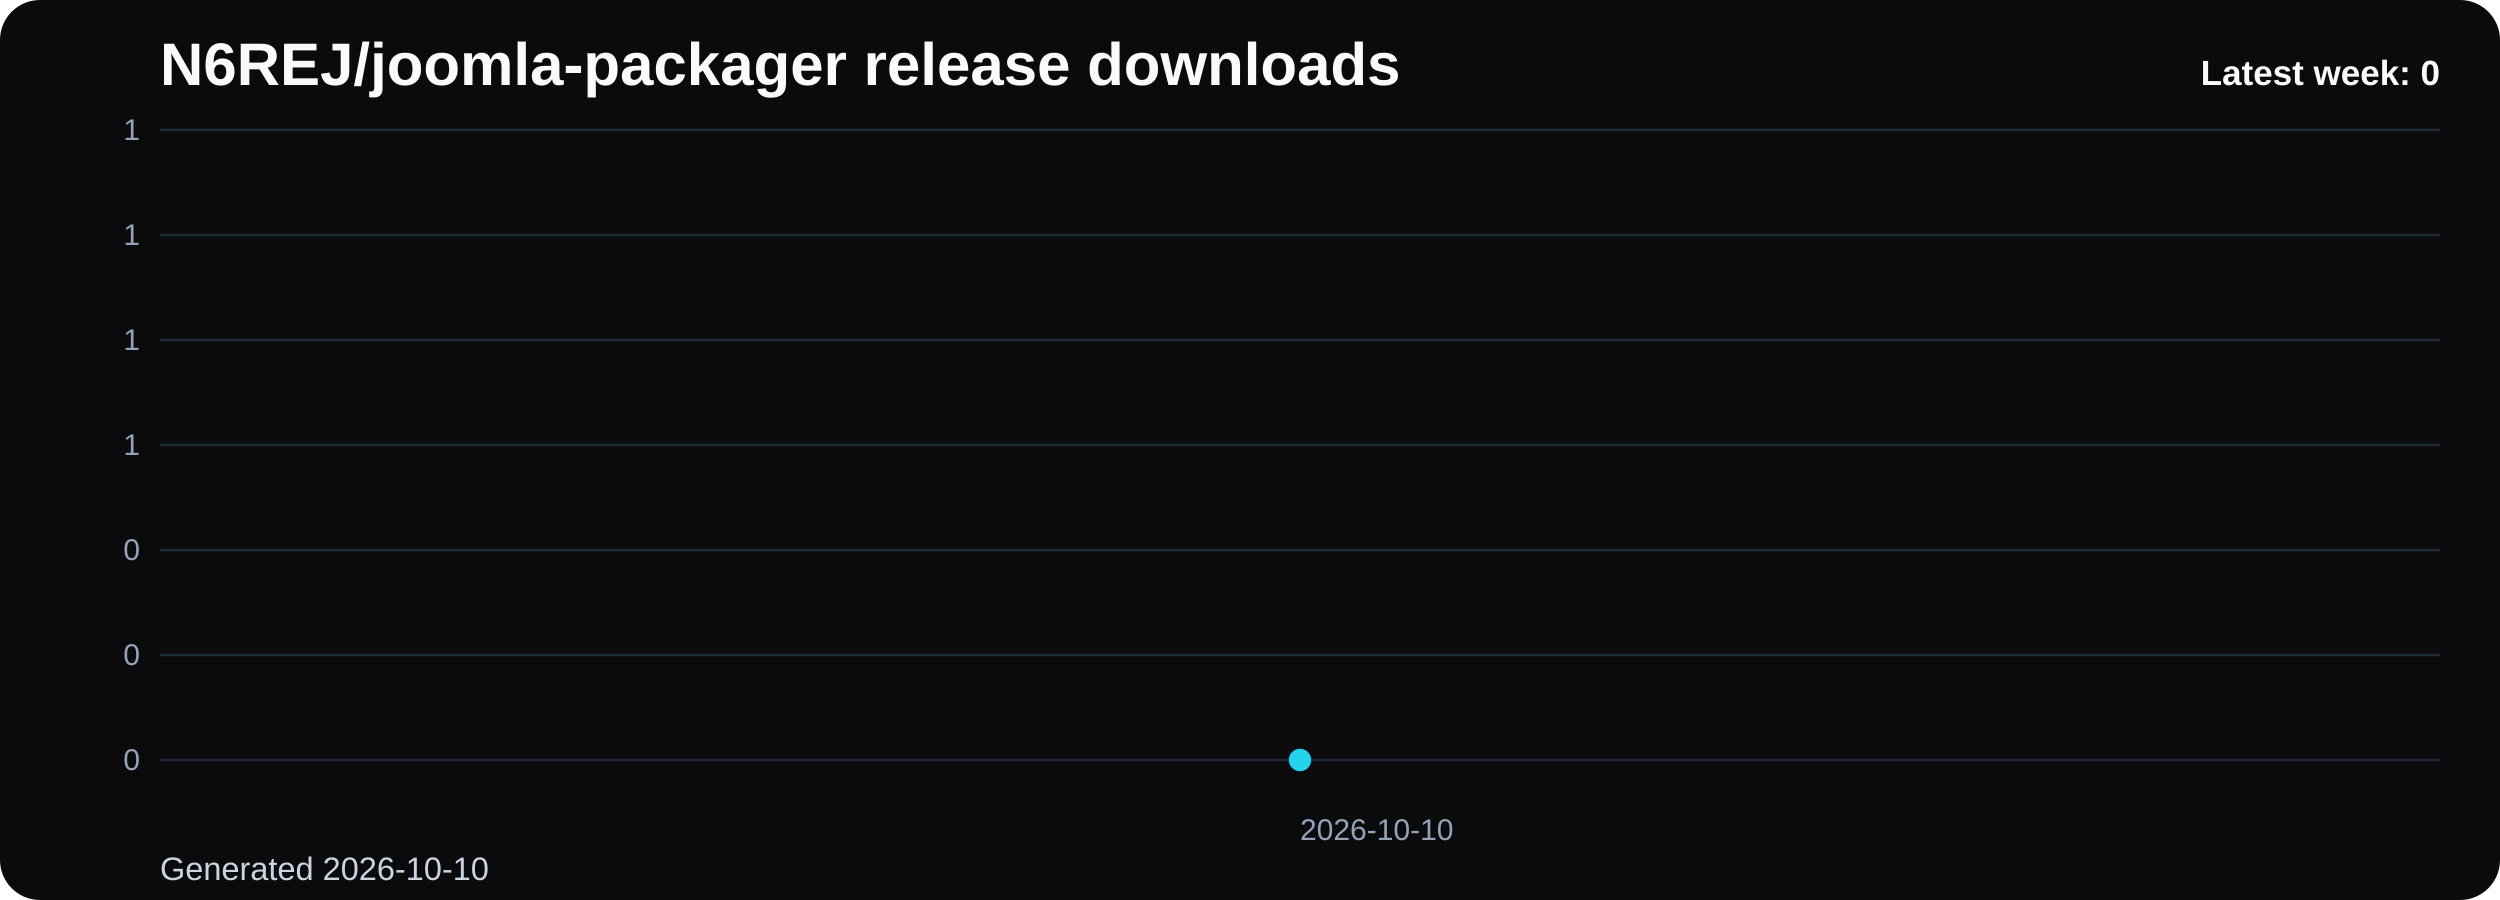
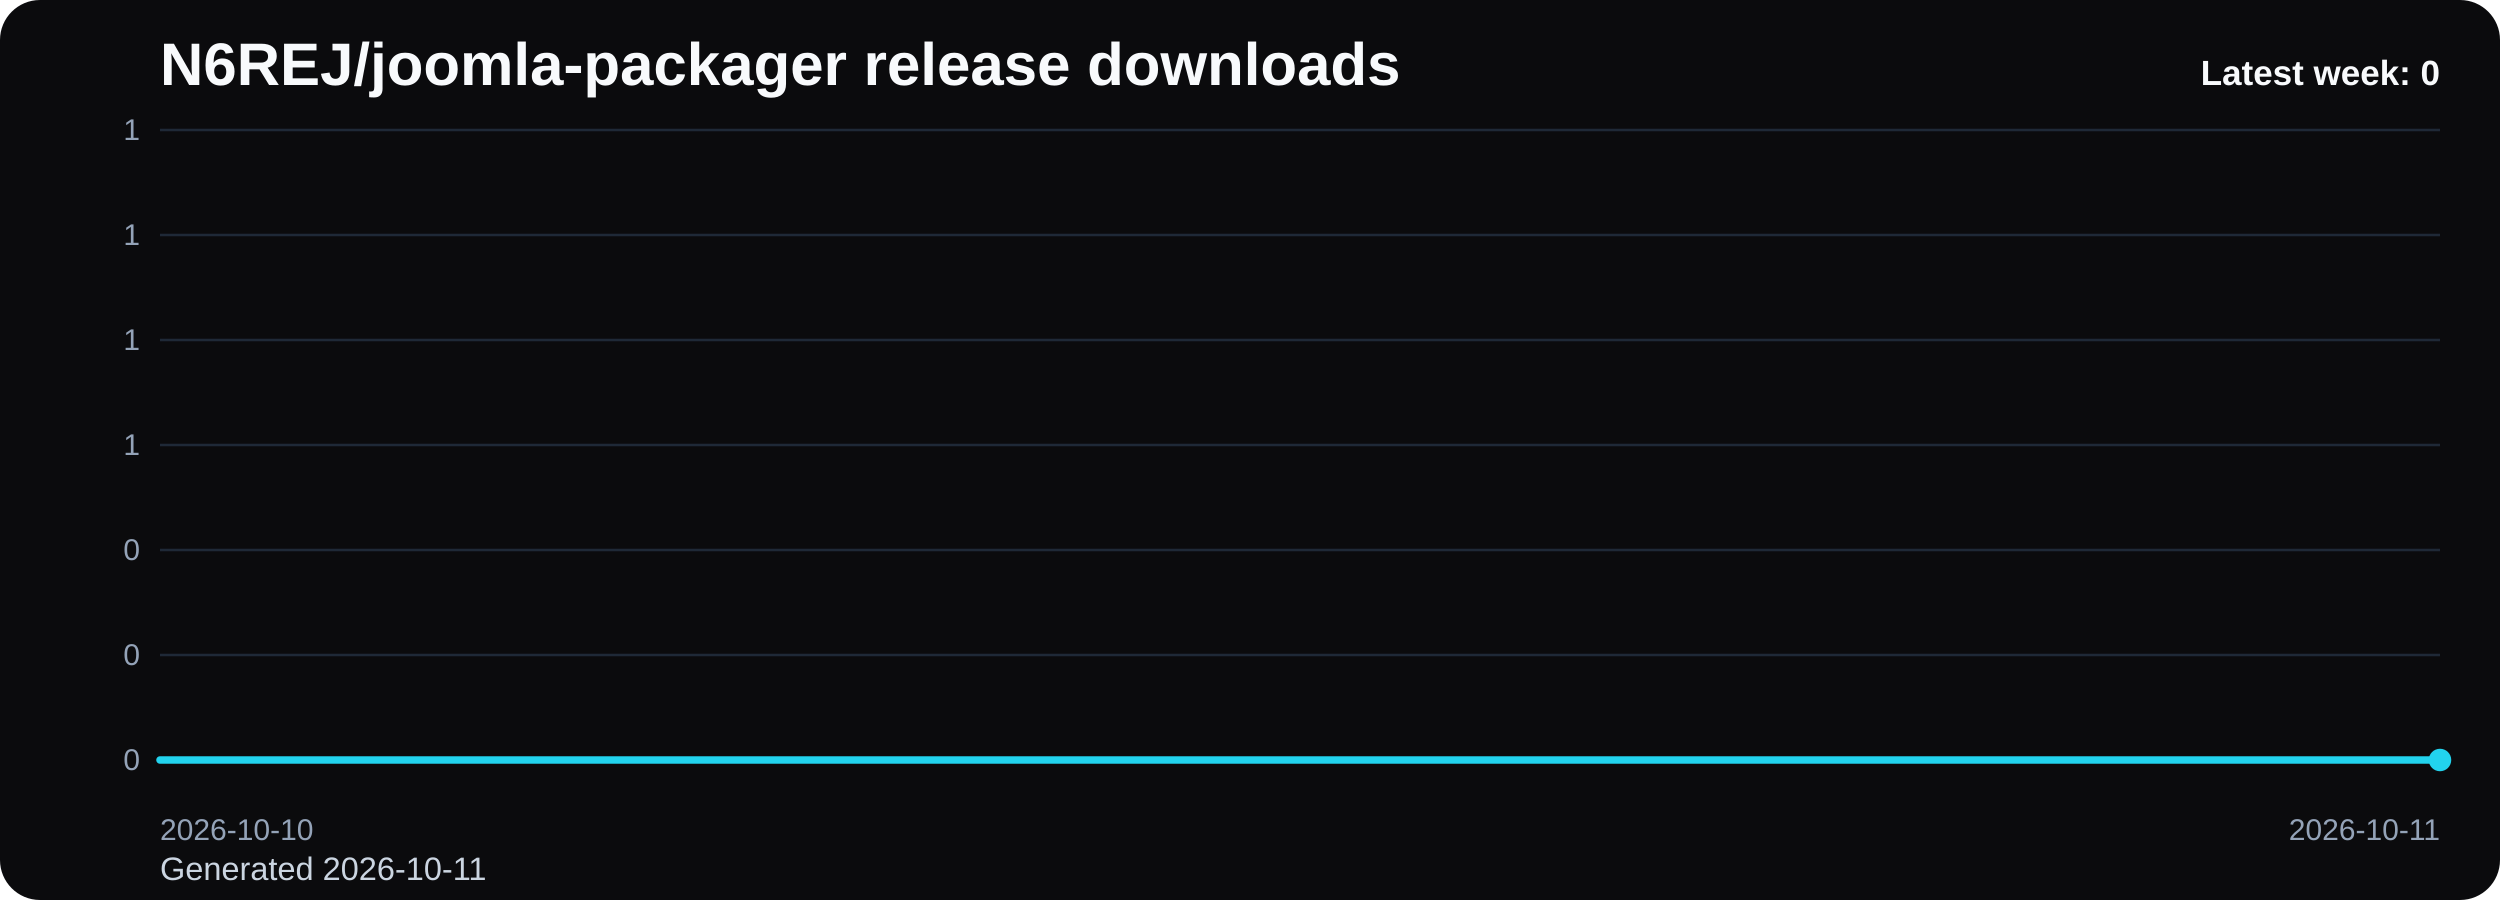
<svg xmlns="http://www.w3.org/2000/svg" viewBox="0 0 1000 360" role="img" aria-label="N6REJ/joomla-packager release downloads chart">
  <defs>
    <linearGradient id="fill-weekly-black" x1="0" y1="0" x2="0" y2="1">
      <stop offset="0%" stop-color="#22d3ee" stop-opacity="0.32" />
      <stop offset="100%" stop-color="#22d3ee" stop-opacity="0.05" />
    </linearGradient>
    <style>
      .bg { fill: #0b0b0d; }
      .title { font: 700 24px Arial, sans-serif; fill: #f8fafc; }
      .sub { font: 400 13px Arial, sans-serif; fill: #cbd5e1; }
      .grid { stroke: #1f2937; stroke-width: 1; }
      .axis { font: 400 12px Arial, sans-serif; fill: #94a3b8; }
      .line { fill: none; stroke: #22d3ee; stroke-width: 3; stroke-linecap: round; stroke-linejoin: round; }
      .dot { fill: #22d3ee; }
      .value { font: 600 11px Arial, sans-serif; fill: #cbd5e1; }
      .latest { font: 700 14px Arial, sans-serif; fill: #f8fafc; }
    </style>
  </defs>
  <rect class="bg" x="0" y="0" width="1000" height="360" rx="16" />
  <text class="title" x="64" y="34">N6REJ/joomla-packager release downloads</text>
-   <text class="sub" x="64" y="352">Generated 2026-10-10</text>
+   <text class="sub" x="64" y="352">Generated 2026-10-11</text>
  <line x1="64" y1="52.00" x2="976" y2="52.00" class="grid" />
  <text x="56" y="56.00" text-anchor="end" class="axis">1</text>
  <line x1="64" y1="94.00" x2="976" y2="94.00" class="grid" />
  <text x="56" y="98.00" text-anchor="end" class="axis">1</text>
  <line x1="64" y1="136.00" x2="976" y2="136.00" class="grid" />
  <text x="56" y="140.00" text-anchor="end" class="axis">1</text>
  <line x1="64" y1="178.00" x2="976" y2="178.00" class="grid" />
  <text x="56" y="182.00" text-anchor="end" class="axis">1</text>
  <line x1="64" y1="220.00" x2="976" y2="220.00" class="grid" />
  <text x="56" y="224.00" text-anchor="end" class="axis">0</text>
  <line x1="64" y1="262.00" x2="976" y2="262.00" class="grid" />
  <text x="56" y="266.00" text-anchor="end" class="axis">0</text>
  <line x1="64" y1="304.00" x2="976" y2="304.00" class="grid" />
  <text x="56" y="308.00" text-anchor="end" class="axis">0</text>
-   <path d="M 520.00 304 L 520.00 304.00 L 520.00 304 Z" fill="url(#fill-weekly-black)" />
-   <polyline class="line" points="520.00,304.00" />
-   <circle class="dot" cx="520.00" cy="304.00" r="4.5" />
-   <text class="axis" x="520.00" y="336" text-anchor="start">2026-10-10</text>
+   <path d="M 64.00 304 L 64.00 304.00 L 976.00 304.00 L 976.00 304 Z" fill="url(#fill-weekly-black)" />
+   <polyline class="line" points="64.00,304.00 976.00,304.00" />
+   <circle class="dot" cx="976.00" cy="304.00" r="4.5" />
+   <text class="axis" x="64.00" y="336" text-anchor="start">2026-10-10</text>
+   <text class="axis" x="976.00" y="336" text-anchor="end">2026-10-11</text>
  <text class="latest" x="976" y="34" text-anchor="end">Latest week: 0</text>
</svg>
